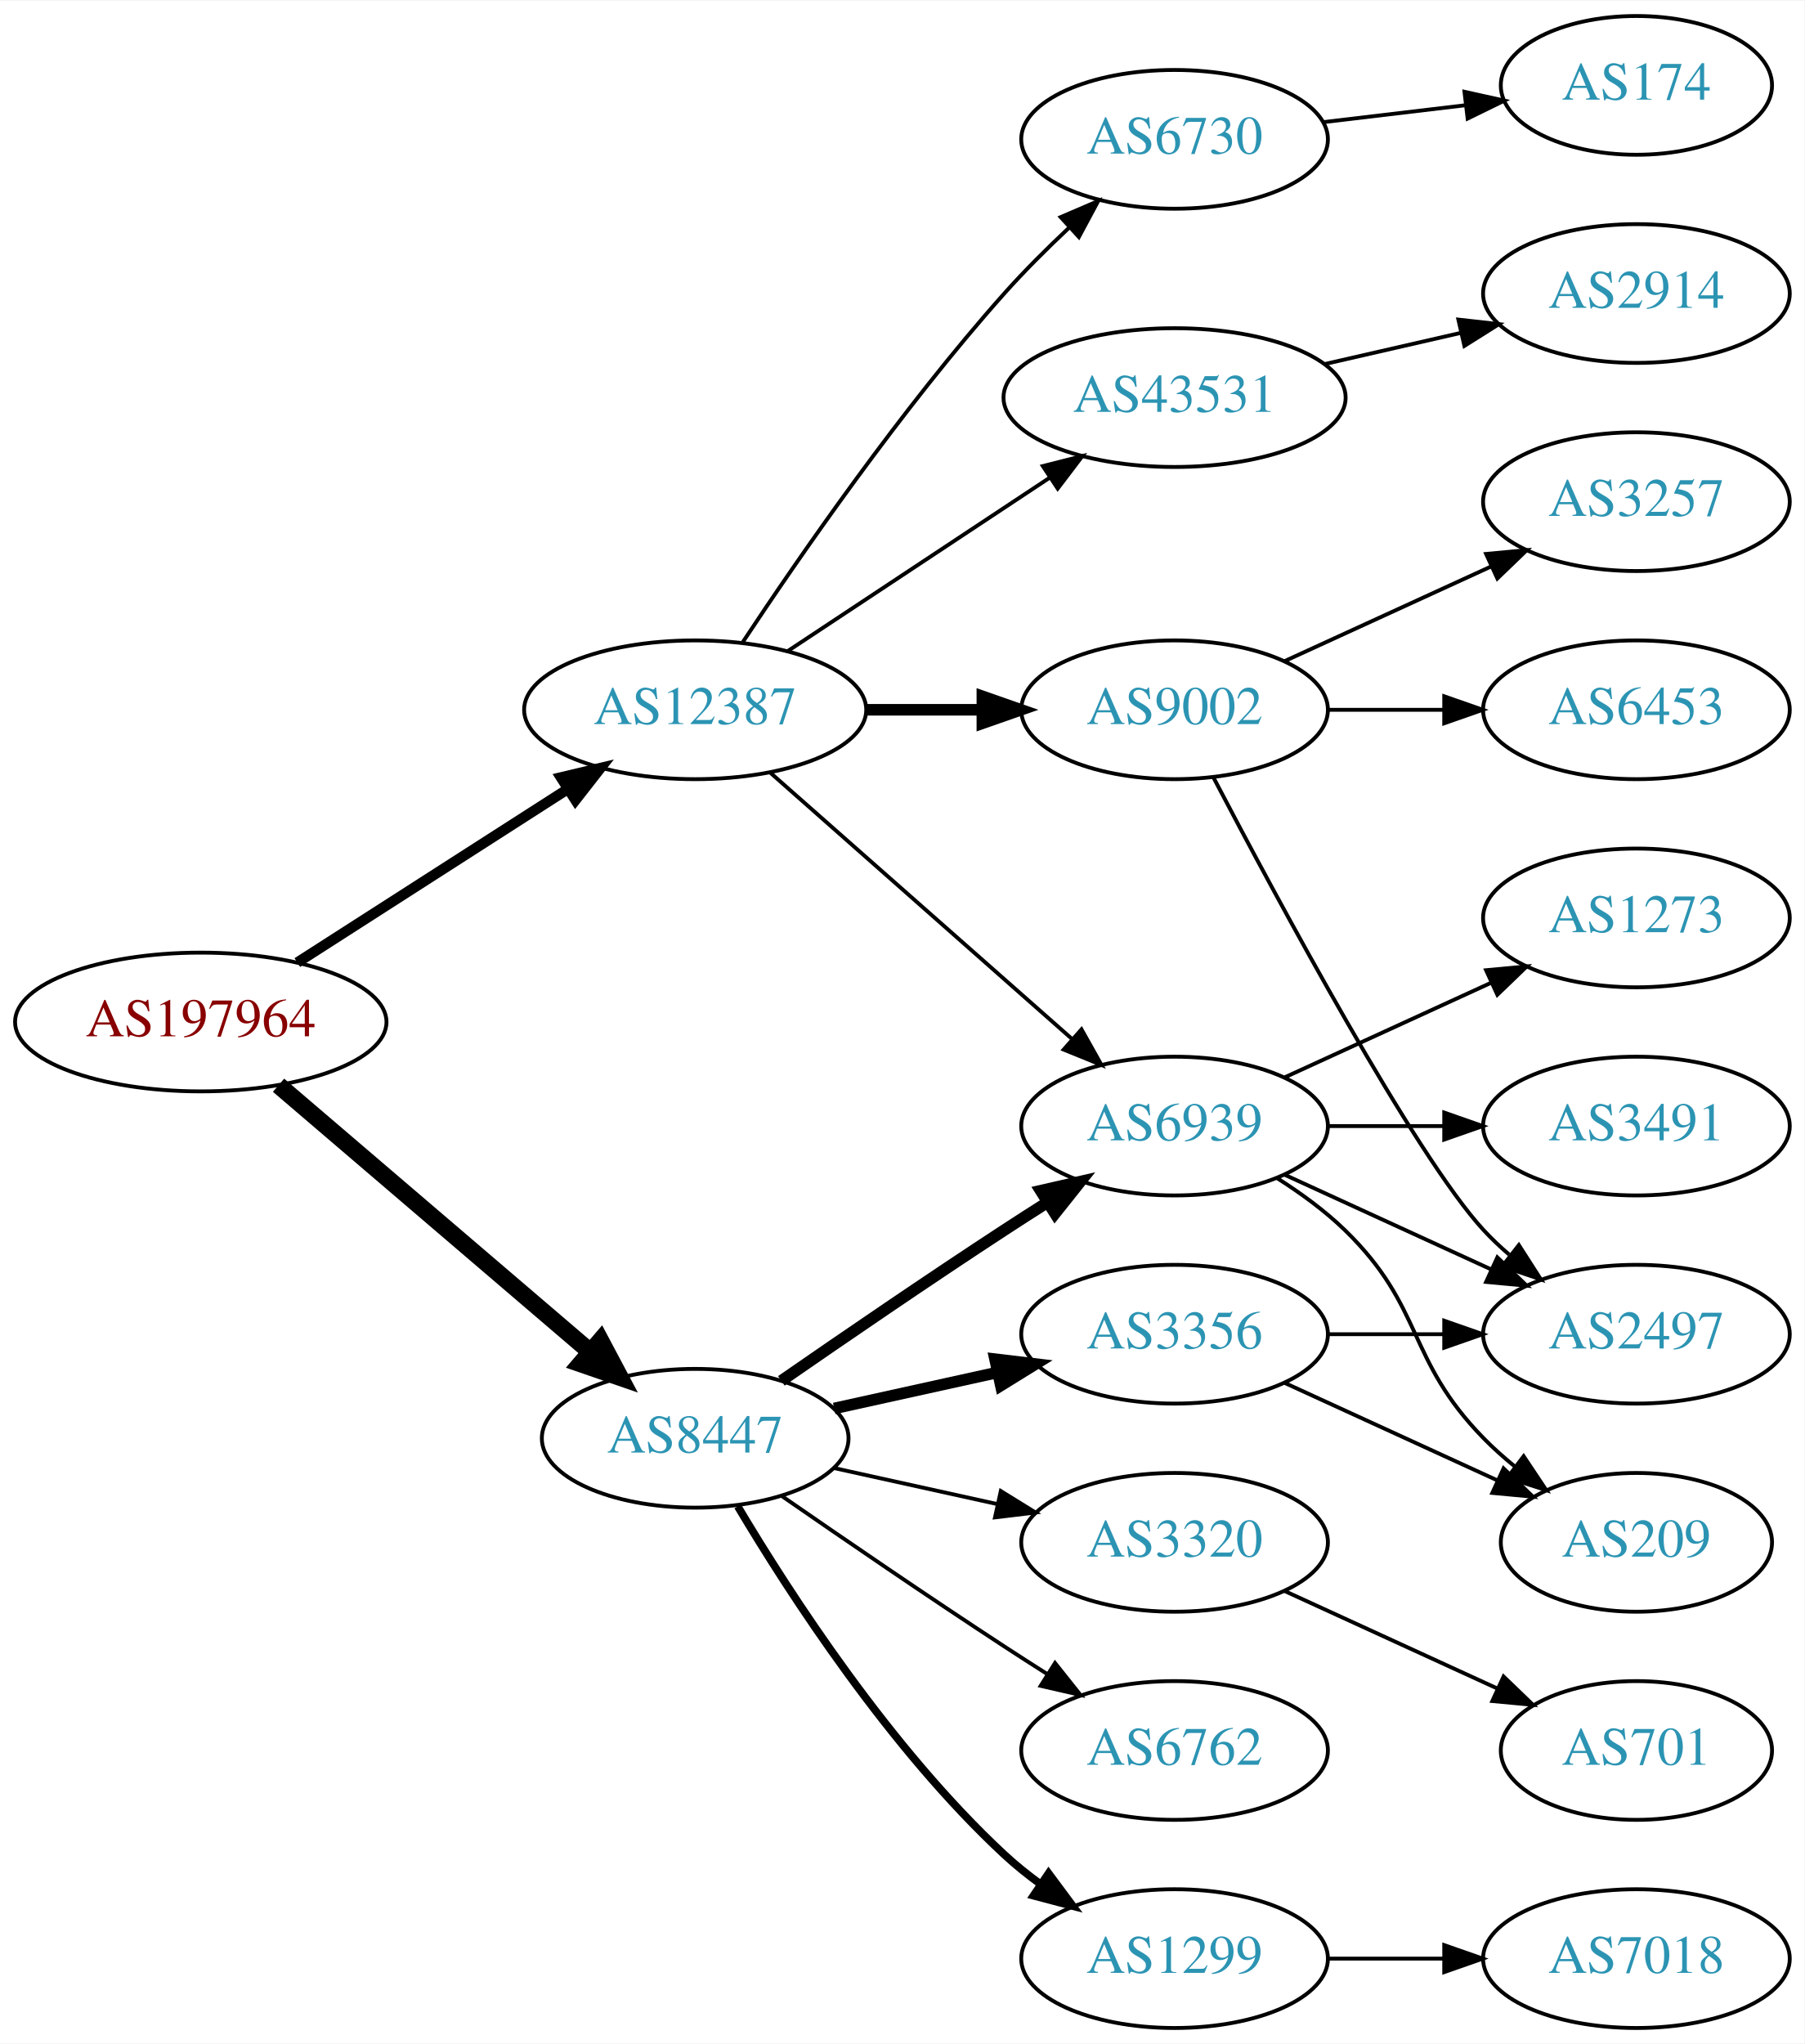
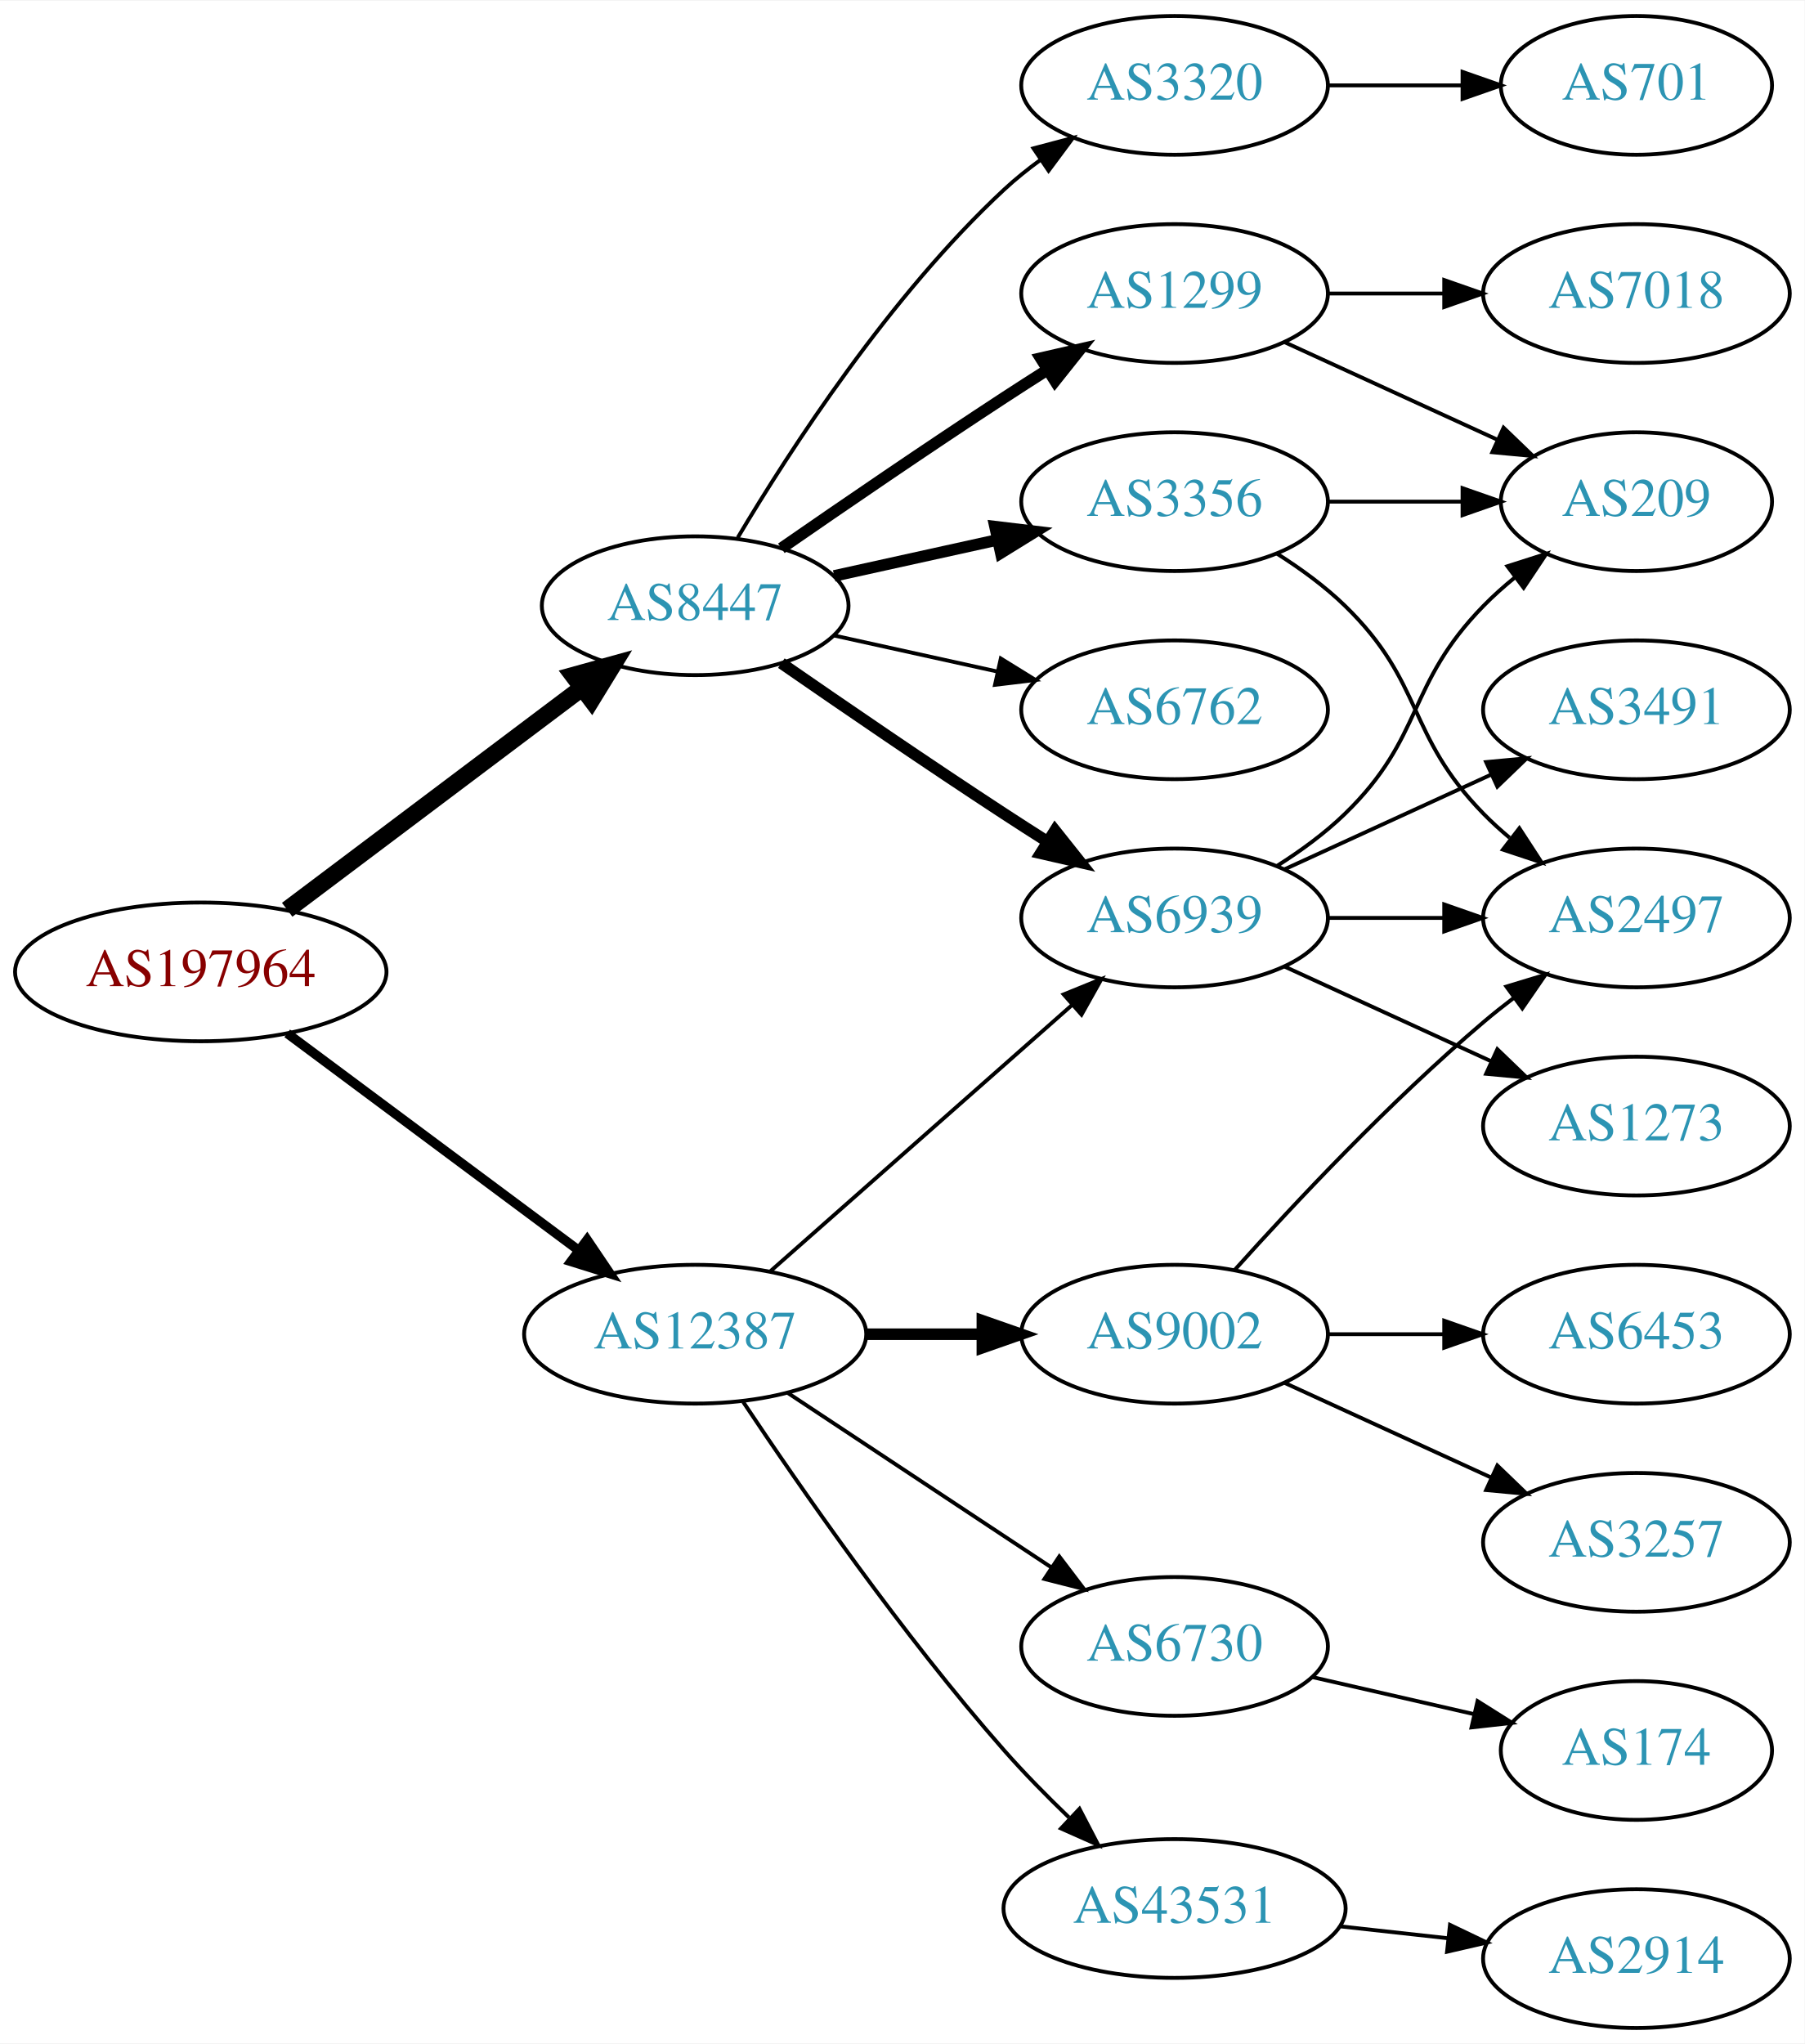
<svg xmlns="http://www.w3.org/2000/svg" xmlns:xlink="http://www.w3.org/1999/xlink" width="468pt" height="530pt" viewBox="0.00 0.00 468.27 530.00">
  <g id="graph0" class="graph" transform="scale(1 1) rotate(0) translate(4 526)">
    <polygon fill="white" stroke="none" points="-4,4 -4,-526 464.269,-526 464.269,4 -4,4" />
    <g id="node1" class="node">
      <g id="a_node1">
        <a xlink:href="/asn/197964" xlink:title="AS197964 ~ Julius Blum GmbH [AT]">
-           <ellipse fill="#ffffff" stroke="black" cx="48.096" cy="-261" rx="48.192" ry="18" />
-           <text text-anchor="middle" x="48.096" y="-257.3" font-family="Times,serif" font-size="14.00" fill="#880000">AS197964</text>
+           <ellipse fill="#ffffff" stroke="black" cx="48.096" cy="-274" rx="48.192" ry="18" />
+           <text text-anchor="middle" x="48.096" y="-270.3" font-family="Times,serif" font-size="14.00" fill="#880000">AS197964</text>
        </a>
      </g>
    </g>
    <g id="node2" class="node">
      <g id="a_node2">
        <a xlink:href="/asn/8447" xlink:title="AS8447 ~ A1 Telekom Austria AG [AT]">
-           <ellipse fill="#ffffff" stroke="black" cx="176.388" cy="-153" rx="39.794" ry="18" />
-           <text text-anchor="middle" x="176.388" y="-149.3" font-family="Times,serif" font-size="14.00" fill="#2c94b3">AS8447</text>
+           <ellipse fill="#ffffff" stroke="black" cx="176.388" cy="-369" rx="39.794" ry="18" />
+           <text text-anchor="middle" x="176.388" y="-365.3" font-family="Times,serif" font-size="14.00" fill="#2c94b3">AS8447</text>
        </a>
      </g>
    </g>
    <g id="edge1" class="edge">
-       <path fill="none" stroke="black" stroke-width="4.5" d="M68.277,-244.597C89.851,-226.148 125.018,-196.074 149.132,-175.453" />
-       <polygon fill="black" stroke="black" stroke-width="4.5" points="151.809,-178.344 156.85,-168.852 146.691,-172.359 151.809,-178.344" />
+       <path fill="none" stroke="black" stroke-width="4.5" d="M70.519,-290.115C91.579,-305.957 123.845,-330.228 147.023,-347.664" />
+       <polygon fill="black" stroke="black" stroke-width="4.5" points="144.756,-350.885 155.114,-353.75 149.49,-344.592 144.756,-350.885" />
    </g>
    <g id="node3" class="node">
      <g id="a_node3">
        <a xlink:href="/asn/12387" xlink:title="AS12387 ~ TON Total optical Networks AG [CH]">
-           <ellipse fill="#ffffff" stroke="black" cx="176.388" cy="-342" rx="44.393" ry="18" />
-           <text text-anchor="middle" x="176.388" y="-338.3" font-family="Times,serif" font-size="14.00" fill="#2c94b3">AS12387</text>
+           <ellipse fill="#ffffff" stroke="black" cx="176.388" cy="-180" rx="44.393" ry="18" />
+           <text text-anchor="middle" x="176.388" y="-176.3" font-family="Times,serif" font-size="14.00" fill="#2c94b3">AS12387</text>
        </a>
      </g>
    </g>
    <g id="edge2" class="edge">
-       <path fill="none" stroke="black" stroke-width="2.7" d="M73.147,-276.426C93.024,-289.174 121.421,-307.387 143.246,-321.385" />
-       <polygon fill="black" stroke="black" stroke-width="2.7" points="141.546,-324.453 151.853,-326.905 145.325,-318.561 141.546,-324.453" />
+       <path fill="none" stroke="black" stroke-width="2.455" d="M70.519,-258.054C91.328,-242.566 123.078,-218.934 146.192,-201.731" />
+       <polygon fill="black" stroke="black" stroke-width="2.455" points="148.348,-204.489 154.28,-195.71 144.169,-198.873 148.348,-204.489" />
    </g>
    <g id="node4" class="node">
      <g id="a_node4">
-         <a xlink:href="/asn/3356" xlink:title="AS3356 ~ Level 3 Parent, LLC [US]">
-           <ellipse fill="#ffffff" stroke="black" cx="300.78" cy="-180" rx="39.794" ry="18" />
-           <text text-anchor="middle" x="300.78" y="-176.3" font-family="Times,serif" font-size="14.00" fill="#2c94b3">AS3356</text>
+         <a xlink:href="/asn/3320" xlink:title="AS3320 ~ DTAG [DE]">
+           <ellipse fill="#ffffff" stroke="black" cx="300.78" cy="-504" rx="39.794" ry="18" />
+           <text text-anchor="middle" x="300.78" y="-500.3" font-family="Times,serif" font-size="14.00" fill="#2c94b3">AS3320</text>
        </a>
      </g>
    </g>
    <g id="edge3" class="edge">
-       <path fill="none" stroke="black" stroke-width="3" d="M212.46,-160.737C225.647,-163.646 240.827,-166.995 254.793,-170.076" />
-       <polygon fill="black" stroke="black" stroke-width="3" points="254.183,-173.525 264.702,-172.262 255.691,-166.69 254.183,-173.525" />
+       <path fill="none" stroke="black" d="M187.433,-386.671C201.004,-409.472 226.937,-449.472 256.584,-477 259.49,-479.699 262.703,-482.28 266.027,-484.703" />
+       <polygon fill="black" stroke="black" points="264.162,-487.667 274.405,-490.375 268.087,-481.87 264.162,-487.667" />
    </g>
    <g id="node5" class="node">
      <g id="a_node5">
-         <a xlink:href="/asn/6762" xlink:title="AS6762 ~ TELECOM ITALIA SPARKLE S.p.A. [IT]">
-           <ellipse fill="#ffffff" stroke="black" cx="300.78" cy="-72" rx="39.794" ry="18" />
-           <text text-anchor="middle" x="300.78" y="-68.3" font-family="Times,serif" font-size="14.00" fill="#2c94b3">AS6762</text>
+         <a xlink:href="/asn/3356" xlink:title="AS3356 ~ Level 3 Parent, LLC [US]">
+           <ellipse fill="#ffffff" stroke="black" cx="300.78" cy="-396" rx="39.794" ry="18" />
+           <text text-anchor="middle" x="300.78" y="-392.3" font-family="Times,serif" font-size="14.00" fill="#2c94b3">AS3356</text>
        </a>
      </g>
    </g>
    <g id="edge4" class="edge">
-       <path fill="none" stroke="black" d="M198.745,-138.099C214.596,-127.123 236.799,-111.921 256.584,-99 260.166,-96.661 263.936,-94.241 267.696,-91.856" />
-       <polygon fill="black" stroke="black" points="269.759,-94.693 276.357,-86.404 266.03,-88.769 269.759,-94.693" />
+       <path fill="none" stroke="black" stroke-width="3" d="M212.46,-376.737C225.647,-379.646 240.827,-382.995 254.793,-386.076" />
+       <polygon fill="black" stroke="black" stroke-width="3" points="254.183,-389.525 264.702,-388.262 255.691,-382.69 254.183,-389.525" />
    </g>
    <g id="node6" class="node">
      <g id="a_node6">
        <a xlink:href="/asn/6939" xlink:title="AS6939 ~ Hurricane Electric LLC [US]">
-           <ellipse fill="#ffffff" stroke="black" cx="300.78" cy="-234" rx="39.794" ry="18" />
-           <text text-anchor="middle" x="300.78" y="-230.3" font-family="Times,serif" font-size="14.00" fill="#2c94b3">AS6939</text>
+           <ellipse fill="#ffffff" stroke="black" cx="300.78" cy="-288" rx="39.794" ry="18" />
+           <text text-anchor="middle" x="300.78" y="-284.3" font-family="Times,serif" font-size="14.00" fill="#2c94b3">AS6939</text>
        </a>
      </g>
    </g>
    <g id="edge5" class="edge">
-       <path fill="none" stroke="black" stroke-width="3" d="M198.745,-167.901C214.596,-178.877 236.799,-194.079 256.584,-207 260.166,-209.339 263.936,-211.759 267.696,-214.144" />
-       <polygon fill="black" stroke="black" stroke-width="3" points="266.03,-217.231 276.357,-219.596 269.759,-211.307 266.03,-217.231" />
+       <path fill="none" stroke="black" stroke-width="3" d="M198.745,-354.099C214.596,-343.123 236.799,-327.921 256.584,-315 260.166,-312.661 263.936,-310.241 267.696,-307.856" />
+       <polygon fill="black" stroke="black" stroke-width="3" points="269.759,-310.693 276.357,-302.404 266.03,-304.769 269.759,-310.693" />
    </g>
    <g id="node7" class="node">
      <g id="a_node7">
-         <a xlink:href="/asn/1299" xlink:title="AS1299 ~ Telia Carrier [EU]">
-           <ellipse fill="#ffffff" stroke="black" cx="300.78" cy="-18" rx="39.794" ry="18" />
-           <text text-anchor="middle" x="300.78" y="-14.3" font-family="Times,serif" font-size="14.00" fill="#2c94b3">AS1299</text>
+         <a xlink:href="/asn/6762" xlink:title="AS6762 ~ TELECOM ITALIA SPARKLE S.p.A. [IT]">
+           <ellipse fill="#ffffff" stroke="black" cx="300.78" cy="-342" rx="39.794" ry="18" />
+           <text text-anchor="middle" x="300.78" y="-338.3" font-family="Times,serif" font-size="14.00" fill="#2c94b3">AS6762</text>
        </a>
      </g>
    </g>
    <g id="edge6" class="edge">
-       <path fill="none" stroke="black" stroke-width="2" d="M187.433,-135.329C201.004,-112.528 226.937,-72.528 256.584,-45 259.49,-42.301 262.703,-39.72 266.027,-37.297" />
-       <polygon fill="black" stroke="black" stroke-width="2" points="268.087,-40.13 274.405,-31.625 264.162,-34.333 268.087,-40.13" />
+       <path fill="none" stroke="black" d="M212.46,-361.263C225.647,-358.354 240.827,-355.005 254.793,-351.924" />
+       <polygon fill="black" stroke="black" points="255.691,-355.31 264.702,-349.738 254.183,-348.475 255.691,-355.31" />
    </g>
    <g id="node8" class="node">
      <g id="a_node8">
-         <a xlink:href="/asn/3320" xlink:title="AS3320 ~ DTAG [DE]">
-           <ellipse fill="#ffffff" stroke="black" cx="300.78" cy="-126" rx="39.794" ry="18" />
-           <text text-anchor="middle" x="300.78" y="-122.3" font-family="Times,serif" font-size="14.00" fill="#2c94b3">AS3320</text>
+         <a xlink:href="/asn/1299" xlink:title="AS1299 ~ Telia Carrier [EU]">
+           <ellipse fill="#ffffff" stroke="black" cx="300.78" cy="-450" rx="39.794" ry="18" />
+           <text text-anchor="middle" x="300.78" y="-446.3" font-family="Times,serif" font-size="14.00" fill="#2c94b3">AS1299</text>
        </a>
      </g>
    </g>
    <g id="edge7" class="edge">
-       <path fill="none" stroke="black" d="M212.46,-145.263C225.647,-142.354 240.827,-139.005 254.793,-135.924" />
-       <polygon fill="black" stroke="black" points="255.691,-139.31 264.702,-133.738 254.183,-132.475 255.691,-139.31" />
+       <path fill="none" stroke="black" stroke-width="3" d="M198.745,-383.901C214.596,-394.877 236.799,-410.079 256.584,-423 260.166,-425.339 263.936,-427.759 267.696,-430.144" />
+       <polygon fill="black" stroke="black" stroke-width="3" points="266.03,-433.231 276.357,-435.596 269.759,-427.307 266.03,-433.231" />
    </g>
    <g id="edge19" class="edge">
-       <path fill="none" stroke="black" d="M195.976,-325.597C216.794,-307.228 250.67,-277.335 274.029,-256.722" />
-       <polygon fill="black" stroke="black" points="276.632,-259.093 281.815,-249.852 272.001,-253.844 276.632,-259.093" />
+       <path fill="none" stroke="black" d="M195.976,-196.403C216.794,-214.772 250.67,-244.665 274.029,-265.278" />
+       <polygon fill="black" stroke="black" points="272.001,-268.156 281.815,-272.148 276.632,-262.907 272.001,-268.156" />
    </g>
    <g id="node15" class="node">
      <g id="a_node15">
        <a xlink:href="/asn/9002" xlink:title="AS9002 ~ RETN Limited [EU]">
-           <ellipse fill="#ffffff" stroke="black" cx="300.78" cy="-342" rx="39.794" ry="18" />
-           <text text-anchor="middle" x="300.78" y="-338.3" font-family="Times,serif" font-size="14.00" fill="#2c94b3">AS9002</text>
-         </a>
-       </g>
-     </g>
-     <g id="edge16" class="edge">
-       <path fill="none" stroke="black" stroke-width="3" d="M220.883,-342C230.572,-342 240.909,-342 250.802,-342" />
-       <polygon fill="black" stroke="black" stroke-width="3" points="250.904,-345.5 260.904,-342 250.904,-338.5 250.904,-345.5" />
+           <ellipse fill="#ffffff" stroke="black" cx="300.78" cy="-180" rx="39.794" ry="18" />
+           <text text-anchor="middle" x="300.78" y="-176.3" font-family="Times,serif" font-size="14.00" fill="#2c94b3">AS9002</text>
+         </a>
+       </g>
+     </g>
+     <g id="edge17" class="edge">
+       <path fill="none" stroke="black" stroke-width="3" d="M220.883,-180C230.572,-180 240.909,-180 250.802,-180" />
+       <polygon fill="black" stroke="black" stroke-width="3" points="250.904,-183.5 260.904,-180 250.904,-176.5 250.904,-183.5" />
    </g>
    <g id="node16" class="node">
      <g id="a_node16">
        <a xlink:href="/asn/6730" xlink:title="AS6730 ~ Sunrise Communications AG [CH]">
-           <ellipse fill="#ffffff" stroke="black" cx="300.78" cy="-490" rx="39.794" ry="18" />
-           <text text-anchor="middle" x="300.78" y="-486.3" font-family="Times,serif" font-size="14.00" fill="#2c94b3">AS6730</text>
-         </a>
-       </g>
-     </g>
-     <g id="edge17" class="edge">
-       <path fill="none" stroke="black" d="M188.775,-359.612C203.366,-381.66 229.966,-420.153 256.584,-450 261.728,-455.769 267.603,-461.62 273.327,-467.001" />
-       <polygon fill="black" stroke="black" points="271.221,-469.819 280.957,-473.997 275.952,-464.659 271.221,-469.819" />
+           <ellipse fill="#ffffff" stroke="black" cx="300.78" cy="-99" rx="39.794" ry="18" />
+           <text text-anchor="middle" x="300.78" y="-95.3" font-family="Times,serif" font-size="14.00" fill="#2c94b3">AS6730</text>
+         </a>
+       </g>
+     </g>
+     <g id="edge18" class="edge">
+       <path fill="none" stroke="black" d="M200.409,-164.765C219.762,-151.956 247.598,-133.534 268.888,-119.445" />
+       <polygon fill="black" stroke="black" points="270.868,-122.331 277.275,-113.893 267.005,-116.494 270.868,-122.331" />
    </g>
    <g id="node17" class="node">
      <g id="a_node17">
        <a xlink:href="/asn/43531" xlink:title="AS43531 ~ IX Reach Ltd [GB]">
-           <ellipse fill="#ffffff" stroke="black" cx="300.78" cy="-423" rx="44.393" ry="18" />
-           <text text-anchor="middle" x="300.78" y="-419.3" font-family="Times,serif" font-size="14.00" fill="#2c94b3">AS43531</text>
-         </a>
-       </g>
-     </g>
-     <g id="edge18" class="edge">
-       <path fill="none" stroke="black" d="M200.409,-357.235C219.641,-369.963 247.248,-388.234 268.485,-402.289" />
-       <polygon fill="black" stroke="black" points="266.591,-405.233 276.862,-407.833 270.454,-399.395 266.591,-405.233" />
+           <ellipse fill="#ffffff" stroke="black" cx="300.78" cy="-31" rx="44.393" ry="18" />
+           <text text-anchor="middle" x="300.78" y="-27.3" font-family="Times,serif" font-size="14.00" fill="#2c94b3">AS43531</text>
+         </a>
+       </g>
+     </g>
+     <g id="edge20" class="edge">
+       <path fill="none" stroke="black" d="M188.834,-162.44C203.487,-140.447 230.151,-102.01 256.584,-72 261.752,-66.132 267.636,-60.153 273.363,-54.641" />
+       <polygon fill="black" stroke="black" points="276.104,-56.868 280.991,-47.468 271.308,-51.768 276.104,-56.868" />
+     </g>
+     <g id="node9" class="node">
+       <g id="a_node9">
+         <a xlink:href="/asn/701" xlink:title="AS701 ~ UUNET [US]">
+           <ellipse fill="#ffffff" stroke="black" cx="420.622" cy="-504" rx="35.194" ry="18" />
+           <text text-anchor="middle" x="420.622" y="-500.3" font-family="Times,serif" font-size="14.00" fill="#2c94b3">AS701</text>
+         </a>
+       </g>
+     </g>
+     <g id="edge8" class="edge">
+       <path fill="none" stroke="black" d="M340.692,-504C351.779,-504 363.939,-504 375.321,-504" />
+       <polygon fill="black" stroke="black" points="375.503,-507.5 385.503,-504 375.503,-500.5 375.503,-507.5" />
+     </g>
+     <g id="node11" class="node">
+       <g id="a_node11">
+         <a xlink:href="/asn/209" xlink:title="AS209 ~ CenturyLink Communications, LLC [US]">
+           <ellipse fill="#ffffff" stroke="black" cx="420.622" cy="-396" rx="35.194" ry="18" />
+           <text text-anchor="middle" x="420.622" y="-392.3" font-family="Times,serif" font-size="14.00" fill="#2c94b3">AS209</text>
+         </a>
+       </g>
+     </g>
+     <g id="edge15" class="edge">
+       <path fill="none" stroke="black" d="M340.692,-396C351.779,-396 363.939,-396 375.321,-396" />
+       <polygon fill="black" stroke="black" points="375.503,-399.5 385.503,-396 375.503,-392.5 375.503,-399.5" />
+     </g>
+     <g id="node13" class="node">
+       <g id="a_node13">
+         <a xlink:href="/asn/2497" xlink:title="AS2497 ~ Internet Initiative Japan Inc. [JP]">
+           <ellipse fill="#ffffff" stroke="black" cx="420.622" cy="-288" rx="39.794" ry="18" />
+           <text text-anchor="middle" x="420.622" y="-284.3" font-family="Times,serif" font-size="14.00" fill="#2c94b3">AS2497</text>
+         </a>
+       </g>
+     </g>
+     <g id="edge16" class="edge">
+       <path fill="none" stroke="black" d="M327.309,-382.538C333.472,-378.638 339.773,-374.052 344.976,-369 365.669,-348.906 360.803,-335.617 380.976,-315 383.069,-312.861 385.352,-310.782 387.729,-308.79" />
+       <polygon fill="black" stroke="black" points="390.247,-311.268 396.028,-302.389 385.972,-305.725 390.247,-311.268" />
    </g>
    <g id="node10" class="node">
      <g id="a_node10">
-         <a xlink:href="/asn/209" xlink:title="AS209 ~ CenturyLink Communications, LLC [US]">
-           <ellipse fill="#ffffff" stroke="black" cx="420.622" cy="-126" rx="35.194" ry="18" />
-           <text text-anchor="middle" x="420.622" y="-122.3" font-family="Times,serif" font-size="14.00" fill="#2c94b3">AS209</text>
-         </a>
-       </g>
-     </g>
-     <g id="edge13" class="edge">
-       <path fill="none" stroke="black" d="M329.409,-167.339C345.825,-159.817 366.806,-150.202 384.403,-142.139" />
-       <polygon fill="black" stroke="black" points="386.148,-145.189 393.781,-137.842 383.232,-138.826 386.148,-145.189" />
+         <a xlink:href="/asn/3491" xlink:title="AS3491 ~ PCCW Global, Inc. [US]">
+           <ellipse fill="#ffffff" stroke="black" cx="420.622" cy="-342" rx="39.794" ry="18" />
+           <text text-anchor="middle" x="420.622" y="-338.3" font-family="Times,serif" font-size="14.00" fill="#2c94b3">AS3491</text>
+         </a>
+       </g>
+     </g>
+     <g id="edge9" class="edge">
+       <path fill="none" stroke="black" d="M329.409,-300.661C345.366,-307.973 365.636,-317.261 382.919,-325.181" />
+       <polygon fill="black" stroke="black" points="381.617,-328.435 392.167,-329.419 384.534,-322.071 381.617,-328.435" />
+     </g>
+     <g id="edge10" class="edge">
+       <path fill="none" stroke="black" d="M327.309,-301.462C333.472,-305.362 339.773,-309.948 344.976,-315 365.669,-335.094 360.803,-348.383 380.976,-369 383.455,-371.534 386.202,-373.983 389.054,-376.304" />
+       <polygon fill="black" stroke="black" points="387.146,-379.248 397.239,-382.468 391.357,-373.657 387.146,-379.248" />
    </g>
    <g id="node12" class="node">
      <g id="a_node12">
-         <a xlink:href="/asn/2497" xlink:title="AS2497 ~ Internet Initiative Japan Inc. [JP]">
+         <a xlink:href="/asn/1273" xlink:title="AS1273 ~ Vodafone Group PLC [EU]">
+           <ellipse fill="#ffffff" stroke="black" cx="420.622" cy="-234" rx="39.794" ry="18" />
+           <text text-anchor="middle" x="420.622" y="-230.3" font-family="Times,serif" font-size="14.00" fill="#2c94b3">AS1273</text>
+         </a>
+       </g>
+     </g>
+     <g id="edge11" class="edge">
+       <path fill="none" stroke="black" d="M329.409,-275.339C345.366,-268.027 365.636,-258.739 382.919,-250.819" />
+       <polygon fill="black" stroke="black" points="384.534,-253.929 392.167,-246.581 381.617,-247.565 384.534,-253.929" />
+     </g>
+     <g id="edge12" class="edge">
+       <path fill="none" stroke="black" d="M340.692,-288C350.246,-288 360.595,-288 370.558,-288" />
+       <polygon fill="black" stroke="black" points="370.751,-291.5 380.75,-288 370.75,-284.5 370.751,-291.5" />
+     </g>
+     <g id="edge13" class="edge">
+       <path fill="none" stroke="black" d="M329.409,-437.339C345.825,-429.817 366.806,-420.202 384.403,-412.139" />
+       <polygon fill="black" stroke="black" points="386.148,-415.189 393.781,-407.842 383.232,-408.826 386.148,-415.189" />
+     </g>
+     <g id="node14" class="node">
+       <g id="a_node14">
+         <a xlink:href="/asn/7018" xlink:title="AS7018 ~ AT&amp;T Services, Inc. [US]">
+           <ellipse fill="#ffffff" stroke="black" cx="420.622" cy="-450" rx="39.794" ry="18" />
+           <text text-anchor="middle" x="420.622" y="-446.3" font-family="Times,serif" font-size="14.00" fill="#2c94b3">AS7018</text>
+         </a>
+       </g>
+     </g>
+     <g id="edge14" class="edge">
+       <path fill="none" stroke="black" d="M340.692,-450C350.246,-450 360.595,-450 370.558,-450" />
+       <polygon fill="black" stroke="black" points="370.751,-453.5 380.75,-450 370.75,-446.5 370.751,-453.5" />
+     </g>
+     <g id="edge21" class="edge">
+       <path fill="none" stroke="black" d="M316.426,-196.725C331.727,-213.765 356.824,-240.523 380.976,-261 383.473,-263.117 386.133,-265.232 388.845,-267.293" />
+       <polygon fill="black" stroke="black" points="386.882,-270.194 397.021,-273.266 391.011,-264.541 386.882,-270.194" />
+     </g>
+     <g id="node18" class="node">
+       <g id="a_node18">
+         <a xlink:href="/asn/6453" xlink:title="AS6453 ~ TATA COMMUNICATIONS (AMERICA) INC [US]">
          <ellipse fill="#ffffff" stroke="black" cx="420.622" cy="-180" rx="39.794" ry="18" />
-           <text text-anchor="middle" x="420.622" y="-176.3" font-family="Times,serif" font-size="14.00" fill="#2c94b3">AS2497</text>
-         </a>
-       </g>
-     </g>
-     <g id="edge12" class="edge">
+           <text text-anchor="middle" x="420.622" y="-176.3" font-family="Times,serif" font-size="14.00" fill="#2c94b3">AS6453</text>
+         </a>
+       </g>
+     </g>
+     <g id="edge22" class="edge">
      <path fill="none" stroke="black" d="M340.692,-180C350.246,-180 360.595,-180 370.558,-180" />
      <polygon fill="black" stroke="black" points="370.751,-183.5 380.75,-180 370.75,-176.5 370.751,-183.5" />
    </g>
-     <g id="node9" class="node">
-       <g id="a_node9">
-         <a xlink:href="/asn/1273" xlink:title="AS1273 ~ Vodafone Group PLC [EU]">
-           <ellipse fill="#ffffff" stroke="black" cx="420.622" cy="-288" rx="39.794" ry="18" />
-           <text text-anchor="middle" x="420.622" y="-284.3" font-family="Times,serif" font-size="14.00" fill="#2c94b3">AS1273</text>
-         </a>
-       </g>
-     </g>
-     <g id="edge8" class="edge">
-       <path fill="none" stroke="black" d="M329.409,-246.661C345.366,-253.973 365.636,-263.261 382.919,-271.181" />
-       <polygon fill="black" stroke="black" points="381.617,-274.435 392.167,-275.419 384.534,-268.071 381.617,-274.435" />
-     </g>
-     <g id="edge9" class="edge">
-       <path fill="none" stroke="black" d="M327.309,-220.538C333.472,-216.638 339.773,-212.052 344.976,-207 365.669,-186.906 360.803,-173.617 380.976,-153 383.455,-150.466 386.202,-148.017 389.054,-145.696" />
-       <polygon fill="black" stroke="black" points="391.357,-148.343 397.239,-139.532 387.146,-142.752 391.357,-148.343" />
-     </g>
-     <g id="node11" class="node">
-       <g id="a_node11">
-         <a xlink:href="/asn/3491" xlink:title="AS3491 ~ PCCW Global, Inc. [US]">
-           <ellipse fill="#ffffff" stroke="black" cx="420.622" cy="-234" rx="39.794" ry="18" />
-           <text text-anchor="middle" x="420.622" y="-230.3" font-family="Times,serif" font-size="14.00" fill="#2c94b3">AS3491</text>
-         </a>
-       </g>
-     </g>
-     <g id="edge10" class="edge">
-       <path fill="none" stroke="black" d="M340.692,-234C350.246,-234 360.595,-234 370.558,-234" />
-       <polygon fill="black" stroke="black" points="370.751,-237.5 380.75,-234 370.75,-230.5 370.751,-237.5" />
-     </g>
-     <g id="edge11" class="edge">
-       <path fill="none" stroke="black" d="M329.409,-221.339C345.366,-214.027 365.636,-204.739 382.919,-196.819" />
-       <polygon fill="black" stroke="black" points="384.534,-199.929 392.167,-192.581 381.617,-193.565 384.534,-199.929" />
-     </g>
-     <g id="node13" class="node">
-       <g id="a_node13">
-         <a xlink:href="/asn/7018" xlink:title="AS7018 ~ AT&amp;T Services, Inc. [US]">
-           <ellipse fill="#ffffff" stroke="black" cx="420.622" cy="-18" rx="39.794" ry="18" />
-           <text text-anchor="middle" x="420.622" y="-14.3" font-family="Times,serif" font-size="14.00" fill="#2c94b3">AS7018</text>
-         </a>
-       </g>
-     </g>
-     <g id="edge14" class="edge">
-       <path fill="none" stroke="black" d="M340.692,-18C350.246,-18 360.595,-18 370.558,-18" />
-       <polygon fill="black" stroke="black" points="370.751,-21.5 380.75,-18 370.75,-14.5 370.751,-21.5" />
-     </g>
-     <g id="node14" class="node">
-       <g id="a_node14">
-         <a xlink:href="/asn/701" xlink:title="AS701 ~ UUNET [US]">
-           <ellipse fill="#ffffff" stroke="black" cx="420.622" cy="-72" rx="35.194" ry="18" />
-           <text text-anchor="middle" x="420.622" y="-68.3" font-family="Times,serif" font-size="14.00" fill="#2c94b3">AS701</text>
-         </a>
-       </g>
-     </g>
-     <g id="edge15" class="edge">
-       <path fill="none" stroke="black" d="M329.409,-113.339C345.825,-105.817 366.806,-96.202 384.403,-88.139" />
-       <polygon fill="black" stroke="black" points="386.148,-91.189 393.781,-83.842 383.232,-84.826 386.148,-91.189" />
-     </g>
-     <g id="edge21" class="edge">
-       <path fill="none" stroke="black" d="M310.835,-324.499C327.578,-292.518 363.276,-226.162 380.976,-207 383.006,-204.802 385.245,-202.681 387.591,-200.66" />
-       <polygon fill="black" stroke="black" points="390.118,-203.126 395.835,-194.206 385.804,-197.614 390.118,-203.126" />
-     </g>
-     <g id="node18" class="node">
-       <g id="a_node18">
-         <a xlink:href="/asn/3257" xlink:title="AS3257 ~ GTT [DE]">
-           <ellipse fill="#ffffff" stroke="black" cx="420.622" cy="-396" rx="39.794" ry="18" />
-           <text text-anchor="middle" x="420.622" y="-392.3" font-family="Times,serif" font-size="14.00" fill="#2c94b3">AS3257</text>
-         </a>
-       </g>
-     </g>
-     <g id="edge20" class="edge">
-       <path fill="none" stroke="black" d="M329.409,-354.661C345.366,-361.973 365.636,-371.261 382.919,-379.181" />
-       <polygon fill="black" stroke="black" points="381.617,-382.435 392.167,-383.419 384.534,-376.071 381.617,-382.435" />
-     </g>
    <g id="node19" class="node">
      <g id="a_node19">
-         <a xlink:href="/asn/6453" xlink:title="AS6453 ~ TATA COMMUNICATIONS (AMERICA) INC [US]">
-           <ellipse fill="#ffffff" stroke="black" cx="420.622" cy="-342" rx="39.794" ry="18" />
-           <text text-anchor="middle" x="420.622" y="-338.3" font-family="Times,serif" font-size="14.00" fill="#2c94b3">AS6453</text>
-         </a>
-       </g>
-     </g>
-     <g id="edge22" class="edge">
-       <path fill="none" stroke="black" d="M340.692,-342C350.246,-342 360.595,-342 370.558,-342" />
-       <polygon fill="black" stroke="black" points="370.751,-345.5 380.75,-342 370.75,-338.5 370.751,-345.5" />
+         <a xlink:href="/asn/3257" xlink:title="AS3257 ~ GTT [DE]">
+           <ellipse fill="#ffffff" stroke="black" cx="420.622" cy="-126" rx="39.794" ry="18" />
+           <text text-anchor="middle" x="420.622" y="-122.3" font-family="Times,serif" font-size="14.00" fill="#2c94b3">AS3257</text>
+         </a>
+       </g>
+     </g>
+     <g id="edge23" class="edge">
+       <path fill="none" stroke="black" d="M329.409,-167.339C345.366,-160.027 365.636,-150.739 382.919,-142.819" />
+       <polygon fill="black" stroke="black" points="384.534,-145.929 392.167,-138.581 381.617,-139.565 384.534,-145.929" />
    </g>
    <g id="node20" class="node">
      <g id="a_node20">
        <a xlink:href="/asn/174" xlink:title="AS174 ~ Cogent Communications [US]">
-           <ellipse fill="#ffffff" stroke="black" cx="420.622" cy="-504" rx="35.194" ry="18" />
-           <text text-anchor="middle" x="420.622" y="-500.3" font-family="Times,serif" font-size="14.00" fill="#2c94b3">AS174</text>
-         </a>
-       </g>
-     </g>
-     <g id="edge23" class="edge">
-       <path fill="none" stroke="black" d="M339.39,-494.468C351.06,-495.855 364.018,-497.394 376.058,-498.824" />
-       <polygon fill="black" stroke="black" points="376.002,-502.342 386.345,-500.047 376.828,-495.391 376.002,-502.342" />
+           <ellipse fill="#ffffff" stroke="black" cx="420.622" cy="-72" rx="35.194" ry="18" />
+           <text text-anchor="middle" x="420.622" y="-68.3" font-family="Times,serif" font-size="14.00" fill="#2c94b3">AS174</text>
+         </a>
+       </g>
+     </g>
+     <g id="edge24" class="edge">
+       <path fill="none" stroke="black" d="M336.499,-91.045C349.592,-88.045 364.614,-84.603 378.255,-81.478" />
+       <polygon fill="black" stroke="black" points="379.396,-84.807 388.362,-79.162 377.833,-77.984 379.396,-84.807" />
    </g>
    <g id="node21" class="node">
      <g id="a_node21">
        <a xlink:href="/asn/2914" xlink:title="AS2914 ~ NTT America, Inc. [US]">
-           <ellipse fill="#ffffff" stroke="black" cx="420.622" cy="-450" rx="39.794" ry="18" />
-           <text text-anchor="middle" x="420.622" y="-446.3" font-family="Times,serif" font-size="14.00" fill="#2c94b3">AS2914</text>
-         </a>
-       </g>
-     </g>
-     <g id="edge24" class="edge">
-       <path fill="none" stroke="black" d="M339.714,-431.692C350.955,-434.267 363.368,-437.111 374.991,-439.774" />
-       <polygon fill="black" stroke="black" points="374.424,-443.235 384.953,-442.057 375.987,-436.412 374.424,-443.235" />
+           <ellipse fill="#ffffff" stroke="black" cx="420.622" cy="-18" rx="39.794" ry="18" />
+           <text text-anchor="middle" x="420.622" y="-14.3" font-family="Times,serif" font-size="14.00" fill="#2c94b3">AS2914</text>
+         </a>
+       </g>
+     </g>
+     <g id="edge25" class="edge">
+       <path fill="none" stroke="black" d="M343.658,-26.38C352.695,-25.383 362.316,-24.322 371.567,-23.301" />
+       <polygon fill="black" stroke="black" points="372.248,-26.747 381.804,-22.172 371.481,-19.79 372.248,-26.747" />
    </g>
  </g>
</svg>
